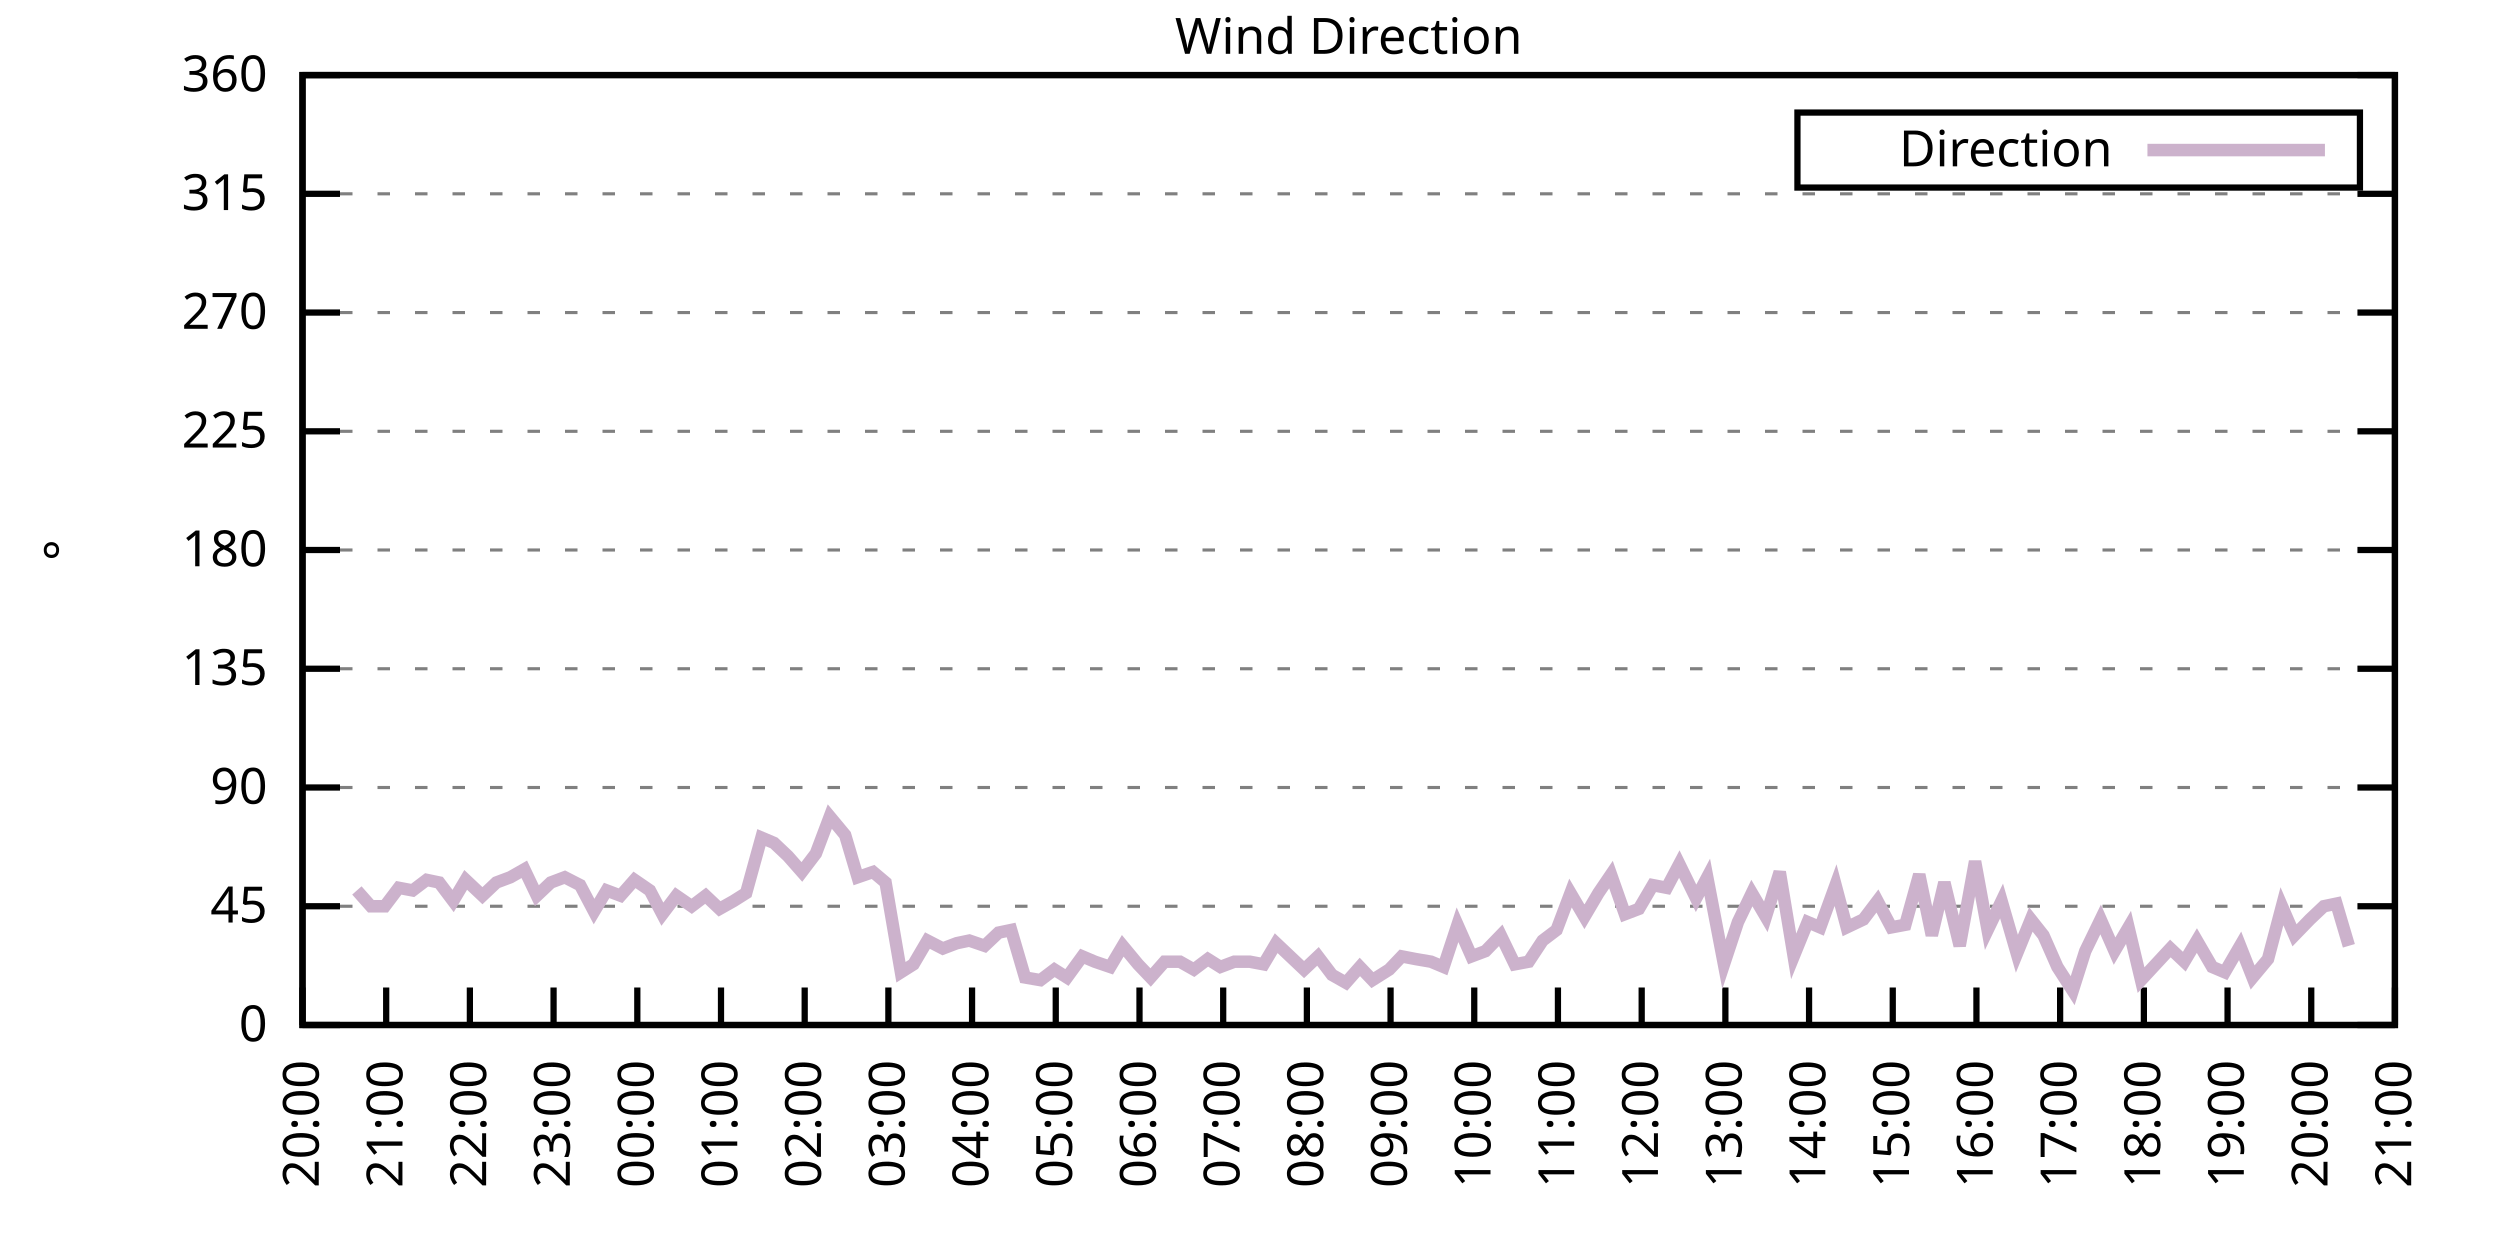
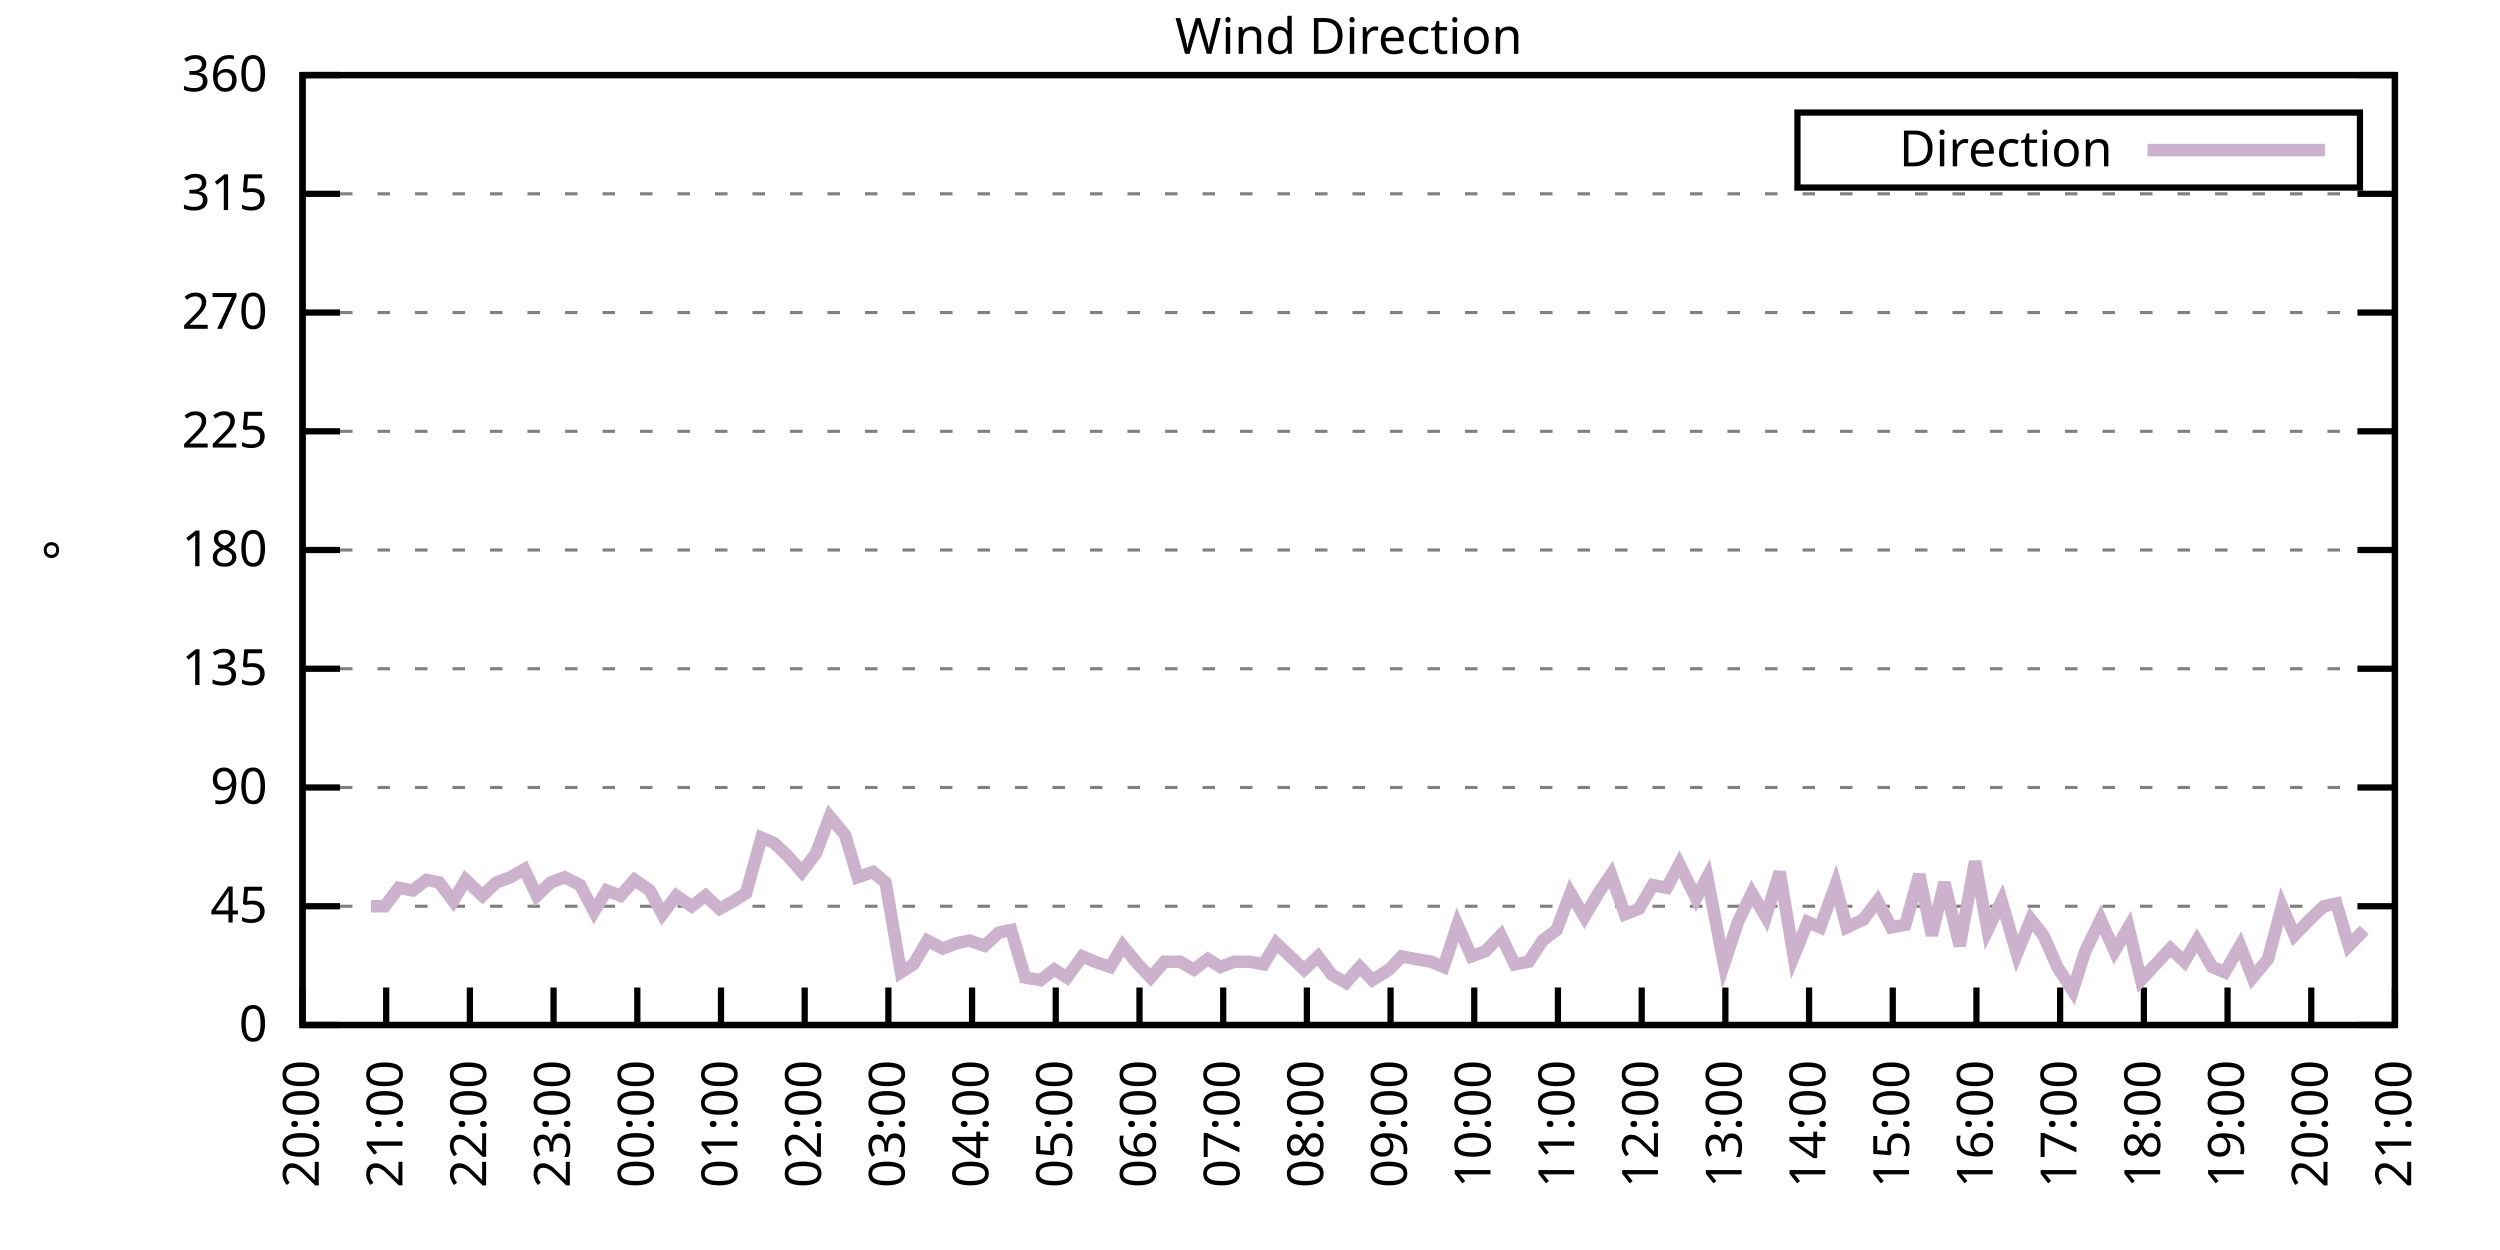
<svg xmlns="http://www.w3.org/2000/svg" xmlns:xlink="http://www.w3.org/1999/xlink" width="400" height="200" viewBox="0 0 400 200">
  <g id="gnuplot_canvas">
    <rect x="0" y="0" width="400" height="200" fill="none" />
    <defs>
      <circle id="gpDot" r="0.5" stroke-width="0.5" stroke="currentColor" />
      <path id="gpPt0" stroke-width="0.333" stroke="currentColor" d="M-1,0 h2 M0,-1 v2" />
      <path id="gpPt1" stroke-width="0.333" stroke="currentColor" d="M-1,-1 L1,1 M1,-1 L-1,1" />
      <path id="gpPt2" stroke-width="0.333" stroke="currentColor" d="M-1,0 L1,0 M0,-1 L0,1 M-1,-1 L1,1 M-1,1 L1,-1" />
      <rect id="gpPt3" stroke-width="0.333" stroke="currentColor" x="-1" y="-1" width="2" height="2" />
      <rect id="gpPt4" stroke-width="0.333" stroke="currentColor" fill="currentColor" x="-1" y="-1" width="2" height="2" />
      <circle id="gpPt5" stroke-width="0.333" stroke="currentColor" cx="0" cy="0" r="1" />
      <use xlink:href="#gpPt5" id="gpPt6" fill="currentColor" stroke="none" />
      <path id="gpPt7" stroke-width="0.333" stroke="currentColor" d="M0,-1.33 L-1.33,0.67 L1.33,0.67 z" />
      <use xlink:href="#gpPt7" id="gpPt8" fill="currentColor" stroke="none" />
      <use xlink:href="#gpPt7" id="gpPt9" stroke="currentColor" transform="rotate(180)" />
      <use xlink:href="#gpPt9" id="gpPt10" fill="currentColor" stroke="none" />
      <use xlink:href="#gpPt3" id="gpPt11" stroke="currentColor" transform="rotate(45)" />
      <use xlink:href="#gpPt11" id="gpPt12" fill="currentColor" stroke="none" />
      <path id="gpPt13" stroke-width="0.333" stroke="currentColor" d="M0,1.330 L1.265,0.411 L0.782,-1.067 L-0.782,-1.076 L-1.265,0.411 z" />
      <use xlink:href="#gpPt13" id="gpPt14" fill="currentColor" stroke="none" />
      <filter id="textbox" filterUnits="objectBoundingBox" x="0" y="0" height="1" width="1">
        <feFlood flood-color="white" flood-opacity="1" result="bgnd" />
        <feComposite in="SourceGraphic" in2="bgnd" operator="atop" />
      </filter>
      <filter id="greybox" filterUnits="objectBoundingBox" x="0" y="0" height="1" width="1">
        <feFlood flood-color="lightgrey" flood-opacity="1" result="grey" />
        <feComposite in="SourceGraphic" in2="grey" operator="atop" />
      </filter>
    </defs>
    <g fill="none" color="white" stroke="currentColor" stroke-width="1.00" stroke-linecap="butt" stroke-linejoin="miter">
</g>
    <g fill="none" color="black" stroke="currentColor" stroke-width="1.00" stroke-linecap="butt" stroke-linejoin="miter">
      <g stroke="none" shape-rendering="crispEdges">
        <polygon fill="rgb(255, 255, 255)" points="48.40,164.00 383.18,164.00 383.18,12.02 48.40,12.02 " />
      </g>
    </g>
    <g fill="none" color="black" stroke="currentColor" stroke-width="1.00" stroke-linecap="butt" stroke-linejoin="miter">
</g>
    <g fill="none" color="black" stroke="black" stroke-width="0.50" stroke-linecap="butt" stroke-linejoin="miter">
</g>
    <g fill="none" color="gray" stroke="currentColor" stroke-width="0.50" stroke-linecap="butt" stroke-linejoin="miter">
      <path stroke="gray" stroke-dasharray="2,4" class="gridline" d="M48.40,164.00 L383.19,164.00  " />
    </g>
    <g fill="none" color="gray" stroke="gray" stroke-width="1.00" stroke-linecap="butt" stroke-linejoin="miter">
</g>
    <g fill="none" color="black" stroke="currentColor" stroke-width="1.00" stroke-linecap="butt" stroke-linejoin="miter">
      <path stroke="black" d="M48.40,164.00 L54.40,164.00 M383.19,164.00 L377.19,164.00  " />
      <g transform="translate(42.80,166.60)" stroke="none" fill="black" font-family="Sans" font-size="8.00" text-anchor="end">
        <text>
          <tspan font-family="Sans"> 0</tspan>
        </text>
      </g>
    </g>
    <g fill="none" color="black" stroke="currentColor" stroke-width="1.00" stroke-linecap="butt" stroke-linejoin="miter">
</g>
    <g fill="none" color="black" stroke="black" stroke-width="0.50" stroke-linecap="butt" stroke-linejoin="miter">
</g>
    <g fill="none" color="gray" stroke="currentColor" stroke-width="0.50" stroke-linecap="butt" stroke-linejoin="miter">
      <path stroke="gray" stroke-dasharray="2,4" class="gridline" d="M48.40,145.00 L383.19,145.00  " />
    </g>
    <g fill="none" color="gray" stroke="gray" stroke-width="1.00" stroke-linecap="butt" stroke-linejoin="miter">
</g>
    <g fill="none" color="black" stroke="currentColor" stroke-width="1.00" stroke-linecap="butt" stroke-linejoin="miter">
      <path stroke="black" d="M48.40,145.00 L54.40,145.00 M383.19,145.00 L377.19,145.00  " />
      <g transform="translate(42.80,147.60)" stroke="none" fill="black" font-family="Sans" font-size="8.00" text-anchor="end">
        <text>
          <tspan font-family="Sans"> 45</tspan>
        </text>
      </g>
    </g>
    <g fill="none" color="black" stroke="currentColor" stroke-width="1.00" stroke-linecap="butt" stroke-linejoin="miter">
</g>
    <g fill="none" color="black" stroke="black" stroke-width="0.50" stroke-linecap="butt" stroke-linejoin="miter">
</g>
    <g fill="none" color="gray" stroke="currentColor" stroke-width="0.50" stroke-linecap="butt" stroke-linejoin="miter">
      <path stroke="gray" stroke-dasharray="2,4" class="gridline" d="M48.40,126.00 L383.19,126.00  " />
    </g>
    <g fill="none" color="gray" stroke="gray" stroke-width="1.00" stroke-linecap="butt" stroke-linejoin="miter">
</g>
    <g fill="none" color="black" stroke="currentColor" stroke-width="1.00" stroke-linecap="butt" stroke-linejoin="miter">
      <path stroke="black" d="M48.40,126.00 L54.40,126.00 M383.19,126.00 L377.19,126.00  " />
      <g transform="translate(42.80,128.60)" stroke="none" fill="black" font-family="Sans" font-size="8.00" text-anchor="end">
        <text>
          <tspan font-family="Sans"> 90</tspan>
        </text>
      </g>
    </g>
    <g fill="none" color="black" stroke="currentColor" stroke-width="1.00" stroke-linecap="butt" stroke-linejoin="miter">
</g>
    <g fill="none" color="black" stroke="black" stroke-width="0.50" stroke-linecap="butt" stroke-linejoin="miter">
</g>
    <g fill="none" color="gray" stroke="currentColor" stroke-width="0.50" stroke-linecap="butt" stroke-linejoin="miter">
      <path stroke="gray" stroke-dasharray="2,4" class="gridline" d="M48.40,107.00 L383.19,107.00  " />
    </g>
    <g fill="none" color="gray" stroke="gray" stroke-width="1.00" stroke-linecap="butt" stroke-linejoin="miter">
</g>
    <g fill="none" color="black" stroke="currentColor" stroke-width="1.00" stroke-linecap="butt" stroke-linejoin="miter">
      <path stroke="black" d="M48.40,107.00 L54.40,107.00 M383.19,107.00 L377.19,107.00  " />
      <g transform="translate(42.80,109.60)" stroke="none" fill="black" font-family="Sans" font-size="8.00" text-anchor="end">
        <text>
          <tspan font-family="Sans"> 135</tspan>
        </text>
      </g>
    </g>
    <g fill="none" color="black" stroke="currentColor" stroke-width="1.00" stroke-linecap="butt" stroke-linejoin="miter">
</g>
    <g fill="none" color="black" stroke="black" stroke-width="0.50" stroke-linecap="butt" stroke-linejoin="miter">
</g>
    <g fill="none" color="gray" stroke="currentColor" stroke-width="0.50" stroke-linecap="butt" stroke-linejoin="miter">
      <path stroke="gray" stroke-dasharray="2,4" class="gridline" d="M48.40,88.00 L383.19,88.00  " />
    </g>
    <g fill="none" color="gray" stroke="gray" stroke-width="1.00" stroke-linecap="butt" stroke-linejoin="miter">
</g>
    <g fill="none" color="black" stroke="currentColor" stroke-width="1.00" stroke-linecap="butt" stroke-linejoin="miter">
      <path stroke="black" d="M48.40,88.00 L54.40,88.00 M383.19,88.00 L377.19,88.00  " />
      <g transform="translate(42.80,90.60)" stroke="none" fill="black" font-family="Sans" font-size="8.00" text-anchor="end">
        <text>
          <tspan font-family="Sans"> 180</tspan>
        </text>
      </g>
    </g>
    <g fill="none" color="black" stroke="currentColor" stroke-width="1.00" stroke-linecap="butt" stroke-linejoin="miter">
</g>
    <g fill="none" color="black" stroke="black" stroke-width="0.50" stroke-linecap="butt" stroke-linejoin="miter">
</g>
    <g fill="none" color="gray" stroke="currentColor" stroke-width="0.50" stroke-linecap="butt" stroke-linejoin="miter">
      <path stroke="gray" stroke-dasharray="2,4" class="gridline" d="M48.40,69.01 L383.19,69.01  " />
    </g>
    <g fill="none" color="gray" stroke="gray" stroke-width="1.00" stroke-linecap="butt" stroke-linejoin="miter">
</g>
    <g fill="none" color="black" stroke="currentColor" stroke-width="1.00" stroke-linecap="butt" stroke-linejoin="miter">
      <path stroke="black" d="M48.40,69.01 L54.40,69.01 M383.19,69.01 L377.19,69.01  " />
      <g transform="translate(42.80,71.61)" stroke="none" fill="black" font-family="Sans" font-size="8.00" text-anchor="end">
        <text>
          <tspan font-family="Sans"> 225</tspan>
        </text>
      </g>
    </g>
    <g fill="none" color="black" stroke="currentColor" stroke-width="1.00" stroke-linecap="butt" stroke-linejoin="miter">
</g>
    <g fill="none" color="black" stroke="black" stroke-width="0.50" stroke-linecap="butt" stroke-linejoin="miter">
</g>
    <g fill="none" color="gray" stroke="currentColor" stroke-width="0.50" stroke-linecap="butt" stroke-linejoin="miter">
      <path stroke="gray" stroke-dasharray="2,4" class="gridline" d="M48.40,50.01 L383.19,50.01  " />
    </g>
    <g fill="none" color="gray" stroke="gray" stroke-width="1.00" stroke-linecap="butt" stroke-linejoin="miter">
</g>
    <g fill="none" color="black" stroke="currentColor" stroke-width="1.00" stroke-linecap="butt" stroke-linejoin="miter">
      <path stroke="black" d="M48.40,50.01 L54.40,50.01 M383.19,50.01 L377.19,50.01  " />
      <g transform="translate(42.80,52.61)" stroke="none" fill="black" font-family="Sans" font-size="8.00" text-anchor="end">
        <text>
          <tspan font-family="Sans"> 270</tspan>
        </text>
      </g>
    </g>
    <g fill="none" color="black" stroke="currentColor" stroke-width="1.00" stroke-linecap="butt" stroke-linejoin="miter">
</g>
    <g fill="none" color="black" stroke="black" stroke-width="0.50" stroke-linecap="butt" stroke-linejoin="miter">
</g>
    <g fill="none" color="gray" stroke="currentColor" stroke-width="0.50" stroke-linecap="butt" stroke-linejoin="miter">
      <path stroke="gray" stroke-dasharray="2,4" class="gridline" d="M48.40,31.01 L383.19,31.01  " />
    </g>
    <g fill="none" color="gray" stroke="gray" stroke-width="1.00" stroke-linecap="butt" stroke-linejoin="miter">
</g>
    <g fill="none" color="black" stroke="currentColor" stroke-width="1.00" stroke-linecap="butt" stroke-linejoin="miter">
      <path stroke="black" d="M48.40,31.01 L54.40,31.01 M383.19,31.01 L377.19,31.01  " />
      <g transform="translate(42.80,33.61)" stroke="none" fill="black" font-family="Sans" font-size="8.00" text-anchor="end">
        <text>
          <tspan font-family="Sans"> 315</tspan>
        </text>
      </g>
    </g>
    <g fill="none" color="black" stroke="currentColor" stroke-width="1.00" stroke-linecap="butt" stroke-linejoin="miter">
</g>
    <g fill="none" color="black" stroke="black" stroke-width="0.50" stroke-linecap="butt" stroke-linejoin="miter">
</g>
    <g fill="none" color="gray" stroke="currentColor" stroke-width="0.50" stroke-linecap="butt" stroke-linejoin="miter">
      <path stroke="gray" stroke-dasharray="2,4" class="gridline" d="M48.40,12.01 L383.19,12.01  " />
    </g>
    <g fill="none" color="gray" stroke="gray" stroke-width="1.00" stroke-linecap="butt" stroke-linejoin="miter">
</g>
    <g fill="none" color="black" stroke="currentColor" stroke-width="1.00" stroke-linecap="butt" stroke-linejoin="miter">
      <path stroke="black" d="M48.40,12.01 L54.40,12.01 M383.19,12.01 L377.19,12.01  " />
      <g transform="translate(42.80,14.61)" stroke="none" fill="black" font-family="Sans" font-size="8.00" text-anchor="end">
        <text>
          <tspan font-family="Sans"> 360</tspan>
        </text>
      </g>
    </g>
    <g fill="none" color="black" stroke="currentColor" stroke-width="1.00" stroke-linecap="butt" stroke-linejoin="miter">
      <path stroke="black" d="M48.40,164.00 L48.40,158.00  " />
      <g transform="translate(51.00,169.60) rotate(270.00)" stroke="none" fill="black" font-family="Sans" font-size="8.00" text-anchor="end">
        <text>
          <tspan font-family="Sans">20:00</tspan>
        </text>
      </g>
    </g>
    <g fill="none" color="black" stroke="currentColor" stroke-width="1.00" stroke-linecap="butt" stroke-linejoin="miter">
      <path stroke="black" d="M61.79,164.00 L61.79,158.00  " />
      <g transform="translate(64.39,169.60) rotate(270.00)" stroke="none" fill="black" font-family="Sans" font-size="8.00" text-anchor="end">
        <text>
          <tspan font-family="Sans">21:00</tspan>
        </text>
      </g>
    </g>
    <g fill="none" color="black" stroke="currentColor" stroke-width="1.00" stroke-linecap="butt" stroke-linejoin="miter">
      <path stroke="black" d="M75.18,164.00 L75.18,158.00  " />
      <g transform="translate(77.78,169.60) rotate(270.00)" stroke="none" fill="black" font-family="Sans" font-size="8.00" text-anchor="end">
        <text>
          <tspan font-family="Sans">22:00</tspan>
        </text>
      </g>
    </g>
    <g fill="none" color="black" stroke="currentColor" stroke-width="1.00" stroke-linecap="butt" stroke-linejoin="miter">
      <path stroke="black" d="M88.57,164.00 L88.57,158.00  " />
      <g transform="translate(91.17,169.60) rotate(270.00)" stroke="none" fill="black" font-family="Sans" font-size="8.00" text-anchor="end">
        <text>
          <tspan font-family="Sans">23:00</tspan>
        </text>
      </g>
    </g>
    <g fill="none" color="black" stroke="currentColor" stroke-width="1.00" stroke-linecap="butt" stroke-linejoin="miter">
      <path stroke="black" d="M101.97,164.00 L101.97,158.00  " />
      <g transform="translate(104.57,169.60) rotate(270.00)" stroke="none" fill="black" font-family="Sans" font-size="8.00" text-anchor="end">
        <text>
          <tspan font-family="Sans">00:00</tspan>
        </text>
      </g>
    </g>
    <g fill="none" color="black" stroke="currentColor" stroke-width="1.00" stroke-linecap="butt" stroke-linejoin="miter">
      <path stroke="black" d="M115.36,164.00 L115.36,158.00  " />
      <g transform="translate(117.96,169.60) rotate(270.00)" stroke="none" fill="black" font-family="Sans" font-size="8.00" text-anchor="end">
        <text>
          <tspan font-family="Sans">01:00</tspan>
        </text>
      </g>
    </g>
    <g fill="none" color="black" stroke="currentColor" stroke-width="1.00" stroke-linecap="butt" stroke-linejoin="miter">
      <path stroke="black" d="M128.75,164.00 L128.75,158.00  " />
      <g transform="translate(131.35,169.60) rotate(270.00)" stroke="none" fill="black" font-family="Sans" font-size="8.00" text-anchor="end">
        <text>
          <tspan font-family="Sans">02:00</tspan>
        </text>
      </g>
    </g>
    <g fill="none" color="black" stroke="currentColor" stroke-width="1.00" stroke-linecap="butt" stroke-linejoin="miter">
      <path stroke="black" d="M142.14,164.00 L142.14,158.00  " />
      <g transform="translate(144.74,169.60) rotate(270.00)" stroke="none" fill="black" font-family="Sans" font-size="8.00" text-anchor="end">
        <text>
          <tspan font-family="Sans">03:00</tspan>
        </text>
      </g>
    </g>
    <g fill="none" color="black" stroke="currentColor" stroke-width="1.00" stroke-linecap="butt" stroke-linejoin="miter">
      <path stroke="black" d="M155.53,164.00 L155.53,158.00  " />
      <g transform="translate(158.13,169.60) rotate(270.00)" stroke="none" fill="black" font-family="Sans" font-size="8.00" text-anchor="end">
        <text>
          <tspan font-family="Sans">04:00</tspan>
        </text>
      </g>
    </g>
    <g fill="none" color="black" stroke="currentColor" stroke-width="1.00" stroke-linecap="butt" stroke-linejoin="miter">
      <path stroke="black" d="M168.92,164.00 L168.92,158.00  " />
      <g transform="translate(171.52,169.60) rotate(270.00)" stroke="none" fill="black" font-family="Sans" font-size="8.00" text-anchor="end">
        <text>
          <tspan font-family="Sans">05:00</tspan>
        </text>
      </g>
    </g>
    <g fill="none" color="black" stroke="currentColor" stroke-width="1.00" stroke-linecap="butt" stroke-linejoin="miter">
      <path stroke="black" d="M182.32,164.00 L182.32,158.00  " />
      <g transform="translate(184.92,169.60) rotate(270.00)" stroke="none" fill="black" font-family="Sans" font-size="8.00" text-anchor="end">
        <text>
          <tspan font-family="Sans">06:00</tspan>
        </text>
      </g>
    </g>
    <g fill="none" color="black" stroke="currentColor" stroke-width="1.00" stroke-linecap="butt" stroke-linejoin="miter">
      <path stroke="black" d="M195.71,164.00 L195.71,158.00  " />
      <g transform="translate(198.31,169.60) rotate(270.00)" stroke="none" fill="black" font-family="Sans" font-size="8.00" text-anchor="end">
        <text>
          <tspan font-family="Sans">07:00</tspan>
        </text>
      </g>
    </g>
    <g fill="none" color="black" stroke="currentColor" stroke-width="1.00" stroke-linecap="butt" stroke-linejoin="miter">
      <path stroke="black" d="M209.10,164.00 L209.10,158.00  " />
      <g transform="translate(211.70,169.60) rotate(270.00)" stroke="none" fill="black" font-family="Sans" font-size="8.00" text-anchor="end">
        <text>
          <tspan font-family="Sans">08:00</tspan>
        </text>
      </g>
    </g>
    <g fill="none" color="black" stroke="currentColor" stroke-width="1.00" stroke-linecap="butt" stroke-linejoin="miter">
      <path stroke="black" d="M222.49,164.00 L222.49,158.00  " />
      <g transform="translate(225.09,169.60) rotate(270.00)" stroke="none" fill="black" font-family="Sans" font-size="8.00" text-anchor="end">
        <text>
          <tspan font-family="Sans">09:00</tspan>
        </text>
      </g>
    </g>
    <g fill="none" color="black" stroke="currentColor" stroke-width="1.00" stroke-linecap="butt" stroke-linejoin="miter">
      <path stroke="black" d="M235.88,164.00 L235.88,158.00  " />
      <g transform="translate(238.48,169.60) rotate(270.00)" stroke="none" fill="black" font-family="Sans" font-size="8.00" text-anchor="end">
        <text>
          <tspan font-family="Sans">10:00</tspan>
        </text>
      </g>
    </g>
    <g fill="none" color="black" stroke="currentColor" stroke-width="1.00" stroke-linecap="butt" stroke-linejoin="miter">
      <path stroke="black" d="M249.27,164.00 L249.27,158.00  " />
      <g transform="translate(251.87,169.60) rotate(270.00)" stroke="none" fill="black" font-family="Sans" font-size="8.00" text-anchor="end">
        <text>
          <tspan font-family="Sans">11:00</tspan>
        </text>
      </g>
    </g>
    <g fill="none" color="black" stroke="currentColor" stroke-width="1.00" stroke-linecap="butt" stroke-linejoin="miter">
      <path stroke="black" d="M262.67,164.00 L262.67,158.00  " />
      <g transform="translate(265.27,169.60) rotate(270.00)" stroke="none" fill="black" font-family="Sans" font-size="8.00" text-anchor="end">
        <text>
          <tspan font-family="Sans">12:00</tspan>
        </text>
      </g>
    </g>
    <g fill="none" color="black" stroke="currentColor" stroke-width="1.00" stroke-linecap="butt" stroke-linejoin="miter">
      <path stroke="black" d="M276.06,164.00 L276.06,158.00  " />
      <g transform="translate(278.66,169.60) rotate(270.00)" stroke="none" fill="black" font-family="Sans" font-size="8.00" text-anchor="end">
        <text>
          <tspan font-family="Sans">13:00</tspan>
        </text>
      </g>
    </g>
    <g fill="none" color="black" stroke="currentColor" stroke-width="1.00" stroke-linecap="butt" stroke-linejoin="miter">
      <path stroke="black" d="M289.45,164.00 L289.45,158.00  " />
      <g transform="translate(292.05,169.60) rotate(270.00)" stroke="none" fill="black" font-family="Sans" font-size="8.00" text-anchor="end">
        <text>
          <tspan font-family="Sans">14:00</tspan>
        </text>
      </g>
    </g>
    <g fill="none" color="black" stroke="currentColor" stroke-width="1.00" stroke-linecap="butt" stroke-linejoin="miter">
      <path stroke="black" d="M302.84,164.00 L302.84,158.00  " />
      <g transform="translate(305.44,169.60) rotate(270.00)" stroke="none" fill="black" font-family="Sans" font-size="8.00" text-anchor="end">
        <text>
          <tspan font-family="Sans">15:00</tspan>
        </text>
      </g>
    </g>
    <g fill="none" color="black" stroke="currentColor" stroke-width="1.00" stroke-linecap="butt" stroke-linejoin="miter">
      <path stroke="black" d="M316.23,164.00 L316.23,158.00  " />
      <g transform="translate(318.83,169.60) rotate(270.00)" stroke="none" fill="black" font-family="Sans" font-size="8.00" text-anchor="end">
        <text>
          <tspan font-family="Sans">16:00</tspan>
        </text>
      </g>
    </g>
    <g fill="none" color="black" stroke="currentColor" stroke-width="1.00" stroke-linecap="butt" stroke-linejoin="miter">
      <path stroke="black" d="M329.62,164.00 L329.62,158.00  " />
      <g transform="translate(332.22,169.60) rotate(270.00)" stroke="none" fill="black" font-family="Sans" font-size="8.00" text-anchor="end">
        <text>
          <tspan font-family="Sans">17:00</tspan>
        </text>
      </g>
    </g>
    <g fill="none" color="black" stroke="currentColor" stroke-width="1.00" stroke-linecap="butt" stroke-linejoin="miter">
      <path stroke="black" d="M343.02,164.00 L343.02,158.00  " />
      <g transform="translate(345.62,169.60) rotate(270.00)" stroke="none" fill="black" font-family="Sans" font-size="8.00" text-anchor="end">
        <text>
          <tspan font-family="Sans">18:00</tspan>
        </text>
      </g>
    </g>
    <g fill="none" color="black" stroke="currentColor" stroke-width="1.00" stroke-linecap="butt" stroke-linejoin="miter">
      <path stroke="black" d="M356.41,164.00 L356.41,158.00  " />
      <g transform="translate(359.01,169.60) rotate(270.00)" stroke="none" fill="black" font-family="Sans" font-size="8.00" text-anchor="end">
        <text>
          <tspan font-family="Sans">19:00</tspan>
        </text>
      </g>
    </g>
    <g fill="none" color="black" stroke="currentColor" stroke-width="1.00" stroke-linecap="butt" stroke-linejoin="miter">
      <path stroke="black" d="M369.80,164.00 L369.80,158.00  " />
      <g transform="translate(372.40,169.60) rotate(270.00)" stroke="none" fill="black" font-family="Sans" font-size="8.00" text-anchor="end">
        <text>
          <tspan font-family="Sans">20:00</tspan>
        </text>
      </g>
    </g>
    <g fill="none" color="black" stroke="currentColor" stroke-width="1.00" stroke-linecap="butt" stroke-linejoin="miter">
      <path stroke="black" d="M383.19,164.00 L383.19,158.00  " />
      <g transform="translate(385.79,169.60) rotate(270.00)" stroke="none" fill="black" font-family="Sans" font-size="8.00" text-anchor="end">
        <text>
          <tspan font-family="Sans">21:00</tspan>
        </text>
      </g>
    </g>
    <g fill="none" color="black" stroke="currentColor" stroke-width="1.00" stroke-linecap="butt" stroke-linejoin="miter">
</g>
    <g fill="none" color="black" stroke="currentColor" stroke-width="1.00" stroke-linecap="butt" stroke-linejoin="miter">
      <path stroke="black" d="M48.40,12.01 L48.40,164.00 L383.19,164.00 L383.19,12.01 L48.40,12.01 Z  " />
    </g>
    <g fill="none" color="black" stroke="currentColor" stroke-width="1.00" stroke-linecap="butt" stroke-linejoin="miter">
</g>
    <g fill="none" color="black" stroke="currentColor" stroke-width="1.00" stroke-linecap="butt" stroke-linejoin="miter">
      <path stroke="black" d="M287.59,30.01 L287.59,18.01 L377.59,18.01 L377.59,30.01 L287.59,30.01 Z  " />
    </g>
    <g id="Wind_direction_plot_1">
      <g fill="none" color="white" stroke="black" stroke-width="2.00" stroke-linecap="butt" stroke-linejoin="miter">
</g>
      <g fill="none" color="black" stroke="currentColor" stroke-width="2.00" stroke-linecap="butt" stroke-linejoin="miter">
        <g transform="translate(337.99,26.61)" stroke="none" fill="black" font-family="Sans" font-size="8.00" text-anchor="end">
          <text>
            <tspan font-family="Sans">Direction</tspan>
          </text>
        </g>
      </g>
      <g fill="none" color="black" stroke="currentColor" stroke-width="2.00" stroke-linecap="butt" stroke-linejoin="miter">
-         <path stroke="rgb(204, 178, 204)" d="M343.59,24.01 L371.99,24.01 M57.10,142.47 L59.34,145.00 L61.57,145.00 L63.80,142.05 L66.03,142.47 L68.26,140.78   L70.27,141.20 L72.50,144.16 L74.51,140.78 L77.19,143.31 L79.42,141.20 L81.66,140.36 L83.89,139.09 L85.90,143.31   L88.13,141.20 L90.36,140.36 L92.82,141.62 L95.05,145.85 L97.06,142.47 L99.29,143.31 L101.52,140.78 L103.98,142.47   L105.98,146.27 L108.22,143.31 L110.67,145.00 L112.90,143.31 L115.13,145.42 L117.37,144.16 L119.38,142.89 L121.83,134.02   L123.84,134.87 L126.07,136.98 L128.30,139.51 L130.54,136.56 L132.77,130.65 L135.22,133.60 L137.23,140.36 L139.69,139.51   L141.69,141.20 L144.15,155.56 L146.16,154.29 L148.39,150.49 L150.85,151.76 L153.08,150.91 L155.09,150.49 L157.54,151.33   L159.77,149.22 L161.78,148.80 L164.01,156.40 L166.47,156.82 L168.70,155.13 L170.71,156.40 L173.17,153.02 L175.17,153.87   L177.63,154.71 L179.64,151.33 L182.09,154.29 L184.10,156.40 L186.33,153.87 L188.79,153.87 L191.02,155.13 L193.25,153.45   L195.26,154.71 L197.49,153.87 L199.95,153.87 L202.18,154.29 L204.19,150.91 L206.42,153.02 L208.65,155.13 L210.88,153.02   L213.12,155.98 L215.35,157.24 L217.58,154.71 L219.59,156.82 L222.27,155.13 L224.28,153.02 L226.51,153.45 L228.96,153.87   L230.97,154.71 L233.20,147.96 L235.44,153.02 L237.67,152.18 L240.12,149.65 L242.36,154.29 L244.59,153.87 L246.82,150.49   L249.05,148.80 L251.28,142.89 L253.51,146.69 L255.75,142.89 L257.76,139.93 L259.99,146.27 L262.22,145.42 L264.45,141.62   L266.68,142.05 L268.69,138.25 L271.37,143.73 L273.16,140.36 L275.83,154.29 L278.07,147.53 L280.30,142.89 L282.53,146.69   L284.76,139.51 L286.99,153.02 L289.23,147.53 L291.23,148.38 L293.69,141.62 L295.48,148.38 L298.15,147.11 L300.39,144.16   L302.62,148.38 L304.85,147.96 L307.08,139.93 L309.09,149.65 L311.10,141.20 L313.55,151.33 L316.01,137.82 L318.02,148.80   L320.25,144.16 L322.70,152.60 L324.94,147.11 L326.95,149.65 L329.18,154.71 L331.63,158.51 L333.64,152.18 L336.10,147.11   L338.33,152.18 L340.56,148.38 L342.57,156.82 L347.26,151.76 L349.49,153.87 L351.50,150.49 L353.95,154.71 L355.96,155.56   L358.42,151.33 L360.42,156.40 L362.88,153.45 L365.11,145.00 L367.12,149.65 L369.58,147.11 L371.81,145.00 L373.82,144.58   L375.82,151.33  " />
+         <path stroke="rgb(204, 178, 204)" d="M343.59,24.01 L371.99,24.01 M59.34,145.00 L61.57,145.00 L63.80,142.05 L66.03,142.47 L68.26,140.78 L70.27,141.20   L72.50,144.16 L74.51,140.78 L77.19,143.31 L79.42,141.20 L81.66,140.36 L83.89,139.09 L85.90,143.31 L88.13,141.20   L90.36,140.36 L92.82,141.62 L95.05,145.85 L97.06,142.47 L99.29,143.31 L101.52,140.78 L103.98,142.47 L105.98,146.27   L108.22,143.31 L110.67,145.00 L112.90,143.31 L115.13,145.42 L117.37,144.16 L119.38,142.89 L121.83,134.02 L123.84,134.87   L126.07,136.98 L128.30,139.51 L130.54,136.56 L132.77,130.65 L135.22,133.60 L137.23,140.36 L139.69,139.51 L141.69,141.20   L144.15,155.56 L146.16,154.29 L148.39,150.49 L150.85,151.76 L153.08,150.91 L155.09,150.49 L157.54,151.33 L159.77,149.22   L161.78,148.80 L164.01,156.40 L166.47,156.82 L168.70,155.13 L170.71,156.40 L173.17,153.02 L175.17,153.87 L177.63,154.71   L179.64,151.33 L182.09,154.29 L184.10,156.40 L186.33,153.87 L188.79,153.87 L191.02,155.13 L193.25,153.45 L195.26,154.71   L197.49,153.87 L199.95,153.87 L202.18,154.29 L204.19,150.91 L206.42,153.02 L208.65,155.13 L210.88,153.02 L213.12,155.98   L215.35,157.24 L217.58,154.71 L219.59,156.82 L222.27,155.13 L224.28,153.02 L226.51,153.45 L228.96,153.87 L230.97,154.71   L233.20,147.96 L235.44,153.02 L237.67,152.18 L240.12,149.65 L242.36,154.29 L244.59,153.87 L246.82,150.49 L249.05,148.80   L251.28,142.89 L253.51,146.69 L255.75,142.89 L257.76,139.93 L259.99,146.27 L262.22,145.42 L264.45,141.62 L266.68,142.05   L268.69,138.25 L271.37,143.73 L273.16,140.36 L275.83,154.29 L278.07,147.53 L280.30,142.89 L282.53,146.69 L284.76,139.51   L286.99,153.02 L289.23,147.53 L291.23,148.38 L293.69,141.62 L295.48,148.38 L298.15,147.11 L300.39,144.16 L302.62,148.38   L304.85,147.96 L307.08,139.93 L309.09,149.65 L311.10,141.20 L313.55,151.33 L316.01,137.82 L318.02,148.80 L320.25,144.16   L322.70,152.60 L324.94,147.11 L326.95,149.65 L329.18,154.71 L331.63,158.51 L333.64,152.18 L336.10,147.11 L338.33,152.18   L340.56,148.38 L342.57,156.82 L347.26,151.76 L349.49,153.87 L351.50,150.49 L353.95,154.71 L355.96,155.56 L358.42,151.33   L360.42,156.40 L362.88,153.45 L365.11,145.00 L367.12,149.65 L369.58,147.11 L371.81,145.00 L373.82,144.58 L375.82,151.33   L378.28,148.80  " />
      </g>
    </g>
    <g fill="none" color="black" stroke="currentColor" stroke-width="2.00" stroke-linecap="butt" stroke-linejoin="miter">
</g>
    <g fill="none" color="black" stroke="black" stroke-width="1.00" stroke-linecap="butt" stroke-linejoin="miter">
</g>
    <g fill="none" color="black" stroke="currentColor" stroke-width="1.00" stroke-linecap="butt" stroke-linejoin="miter">
      <path stroke="black" d="M48.40,12.01 L48.40,164.00 L383.19,164.00 L383.19,12.01 L48.40,12.01 Z  " />
      <g transform="translate(12.80,88.01) rotate(270.00)" stroke="none" fill="black" font-family="Sans" font-size="8.00" text-anchor="middle">
        <text>
          <tspan font-family="Sans">°</tspan>
        </text>
      </g>
    </g>
    <g fill="none" color="black" stroke="currentColor" stroke-width="1.00" stroke-linecap="butt" stroke-linejoin="miter">
</g>
    <g fill="none" color="black" stroke="currentColor" stroke-width="1.00" stroke-linecap="butt" stroke-linejoin="miter">
      <g transform="translate(215.79,8.61)" stroke="none" fill="black" font-family="Sans" font-size="8.00" text-anchor="middle">
        <text>
          <tspan font-family="Sans">Wind Direction</tspan>
        </text>
      </g>
    </g>
    <g fill="none" color="black" stroke="currentColor" stroke-width="1.00" stroke-linecap="butt" stroke-linejoin="miter">
</g>
  </g>
</svg>
